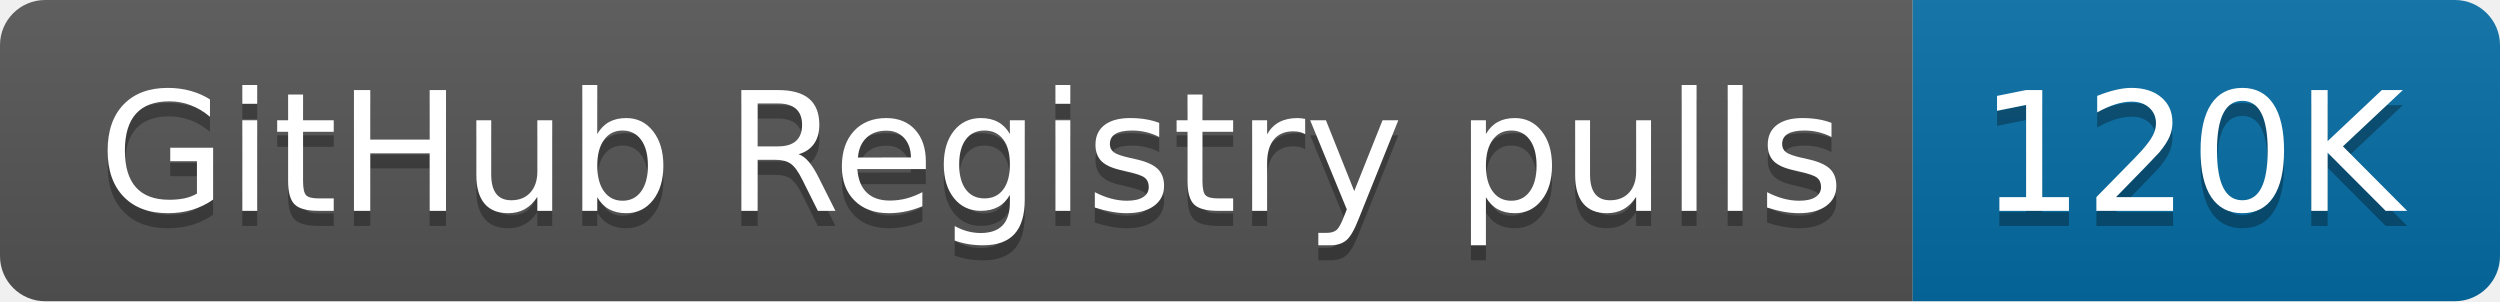
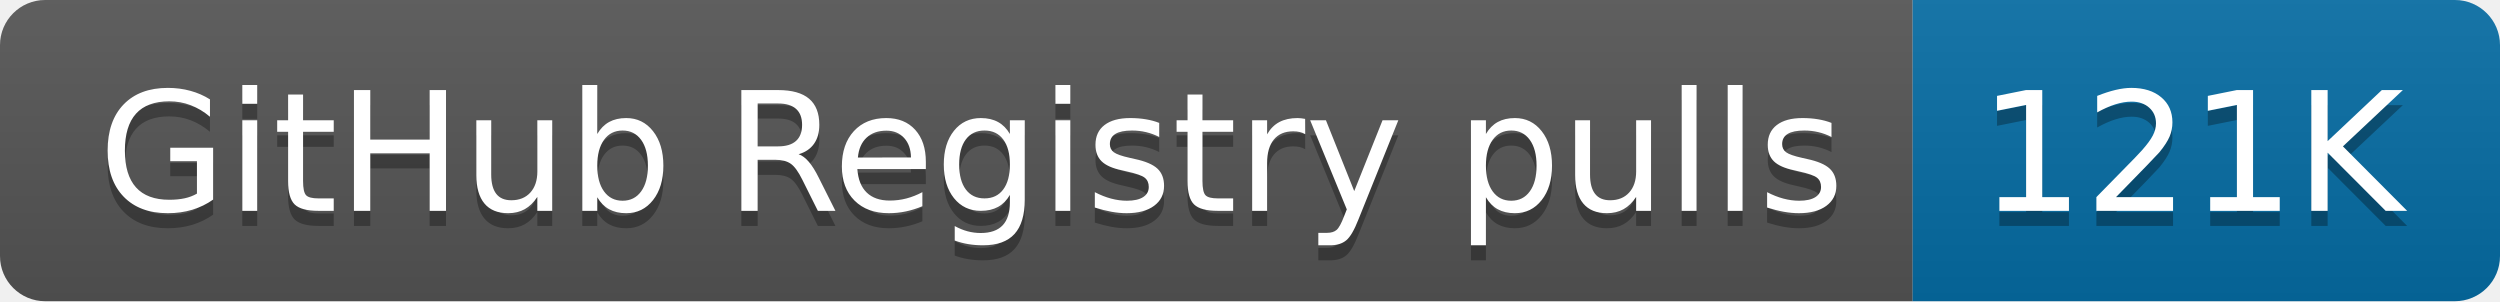
- <svg xmlns="http://www.w3.org/2000/svg" width="166" height="20" role="img" aria-label="GitHub Registry pulls: 120K">
+ <svg xmlns="http://www.w3.org/2000/svg" width="166" height="20" role="img" aria-label="GitHub Registry pulls: 121K">
  <linearGradient id="s" x2="0" y2="100%">
    <stop offset="0" stop-color="#bbb" stop-opacity=".1" />
    <stop offset="1" stop-opacity=".1" />
  </linearGradient>
  <clipPath id="r">
    <rect width="166" height="20" rx="3" fill="#fff" />
  </clipPath>
  <g clip-path="url(#r)">
    <rect width="127" height="20" fill="#555" />
    <rect x="127" width="39" height="20" fill="#066da5" />
    <rect width="166" height="20" fill="url(#s)" />
  </g>
  <g fill="#fff" text-anchor="middle" font-family="Verdana,Geneva,DejaVu Sans,sans-serif" text-rendering="geometricPrecision" font-size="110">
    <text aria-hidden="true" x="645" y="150" fill="#010101" fill-opacity=".3" transform="scale(.1)" textLength="1170">GitHub Registry pulls</text>
    <text x="645" y="140" transform="scale(.1)" fill="#fff" textLength="1170">GitHub Registry pulls</text>
-     <text aria-hidden="true" x="1455" y="150" fill="#010101" fill-opacity=".3" transform="scale(.1)" textLength="290">120K</text>
-     <text x="1455" y="140" transform="scale(.1)" fill="#fff" textLength="290">120K</text>
+     <text aria-hidden="true" x="1455" y="150" fill="#010101" fill-opacity=".3" transform="scale(.1)" textLength="290">121K</text>
+     <text x="1455" y="140" transform="scale(.1)" fill="#fff" textLength="290">121K</text>
  </g>
</svg>
